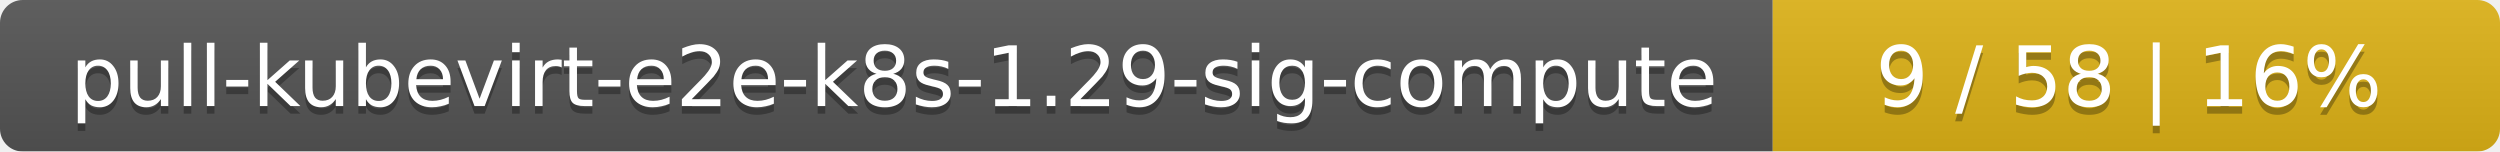
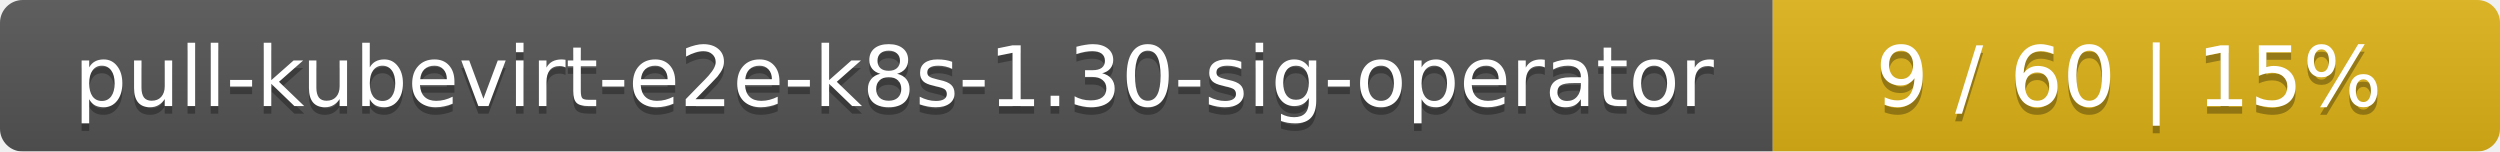
<svg xmlns="http://www.w3.org/2000/svg" width="330" height="20">
  <linearGradient id="smooth" x2="0" y2="100%">
    <stop offset="0" stop-color="#bbb" stop-opacity=".1" />
    <stop offset="1" stop-opacity=".1" />
  </linearGradient>
  <mask id="round">
    <rect width="330" height="20" rx="3" fill="#fff" />
  </mask>
  <g mask="url(#round)">
    <rect width="234" height="20" fill="#555" />
    <rect x="234" width="96" height="20" fill="#dfb317" />
    <rect width="330" height="20" fill="url(#smooth)" />
  </g>
  <g fill="#fff" text-anchor="middle" font-family="DejaVu Sans,Verdana,Geneva,sans-serif" font-size="11">
-     <text x="118" y="15" fill="#010101" fill-opacity=".3">pull-kubevirt-e2e-k8s-1.29-sig-compute</text>
-     <text x="118" y="14">pull-kubevirt-e2e-k8s-1.29-sig-compute</text>
-     <text x="281" y="15" fill="#010101" fill-opacity=".3">9 / 58    |    16%</text>
-     <text x="281" y="14">9 / 58    |    16%</text>
+     <text x="118" y="15" fill="#010101" fill-opacity=".3">pull-kubevirt-e2e-k8s-1.30-sig-operator</text>
+     <text x="118" y="14">pull-kubevirt-e2e-k8s-1.30-sig-operator</text>
+     <text x="281" y="15" fill="#010101" fill-opacity=".3">9 / 60    |    15%</text>
+     <text x="281" y="14">9 / 60    |    15%</text>
  </g>
</svg>
